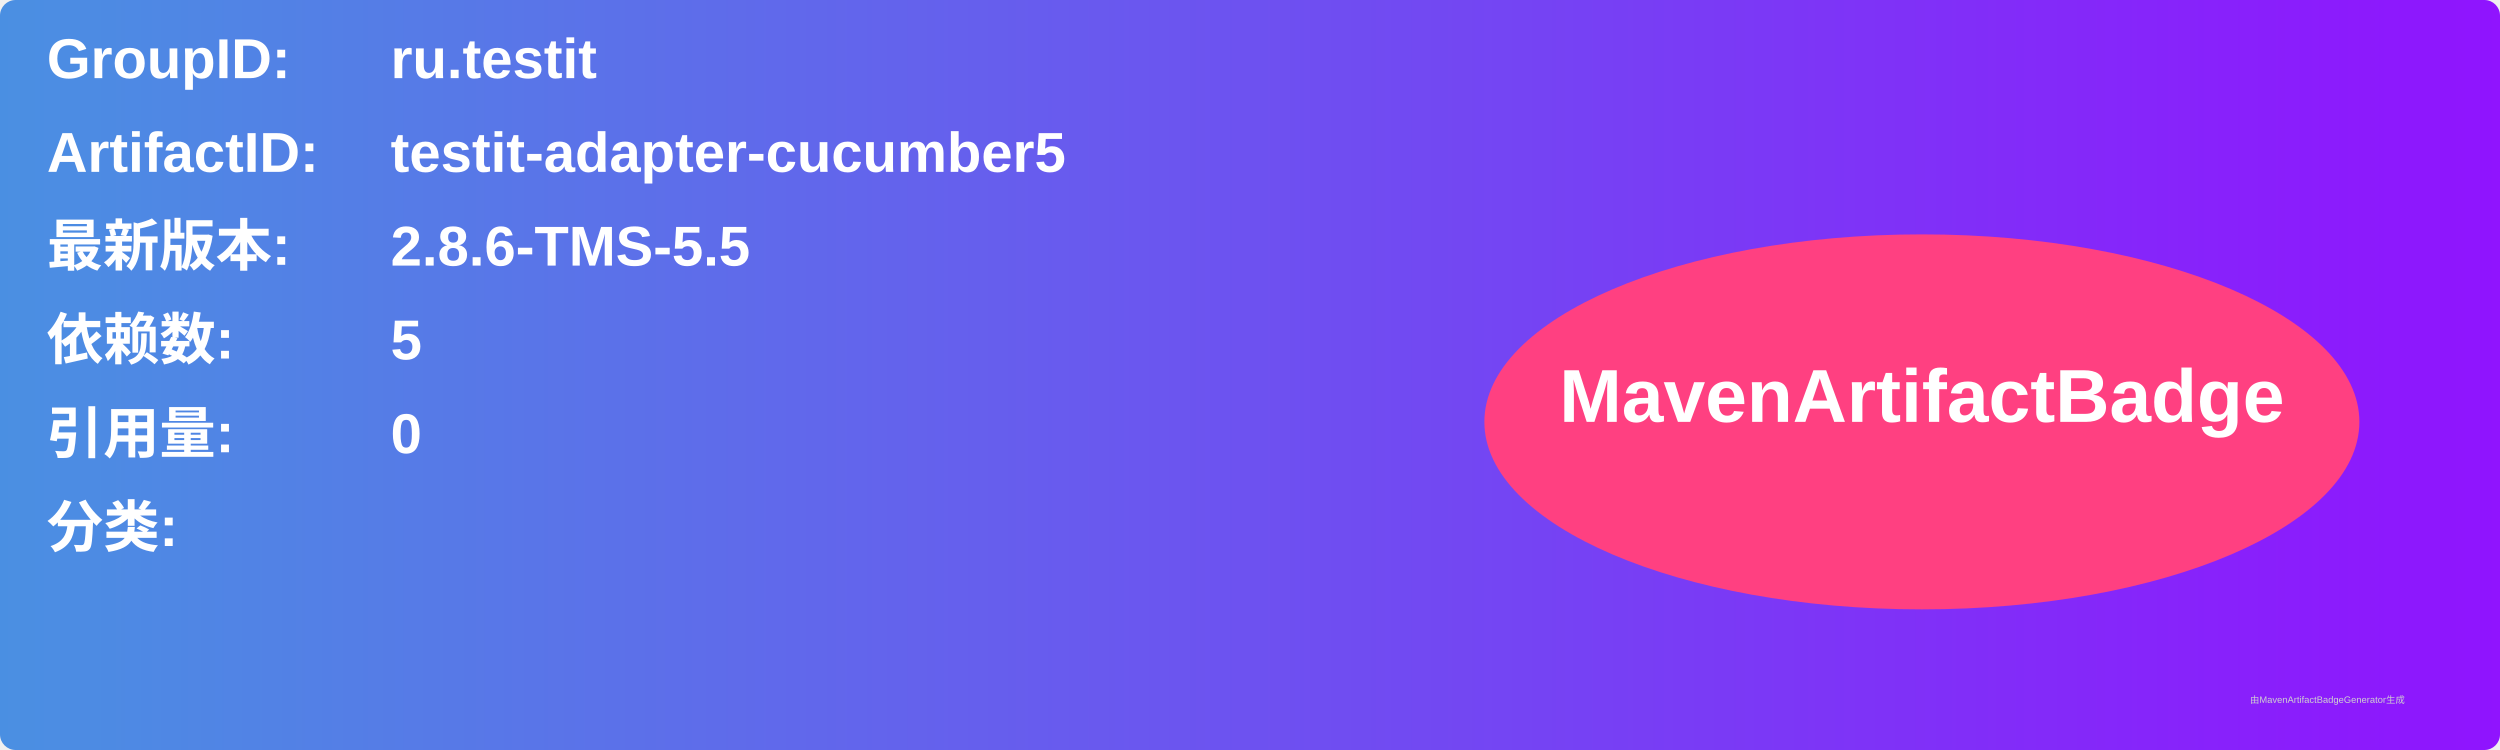
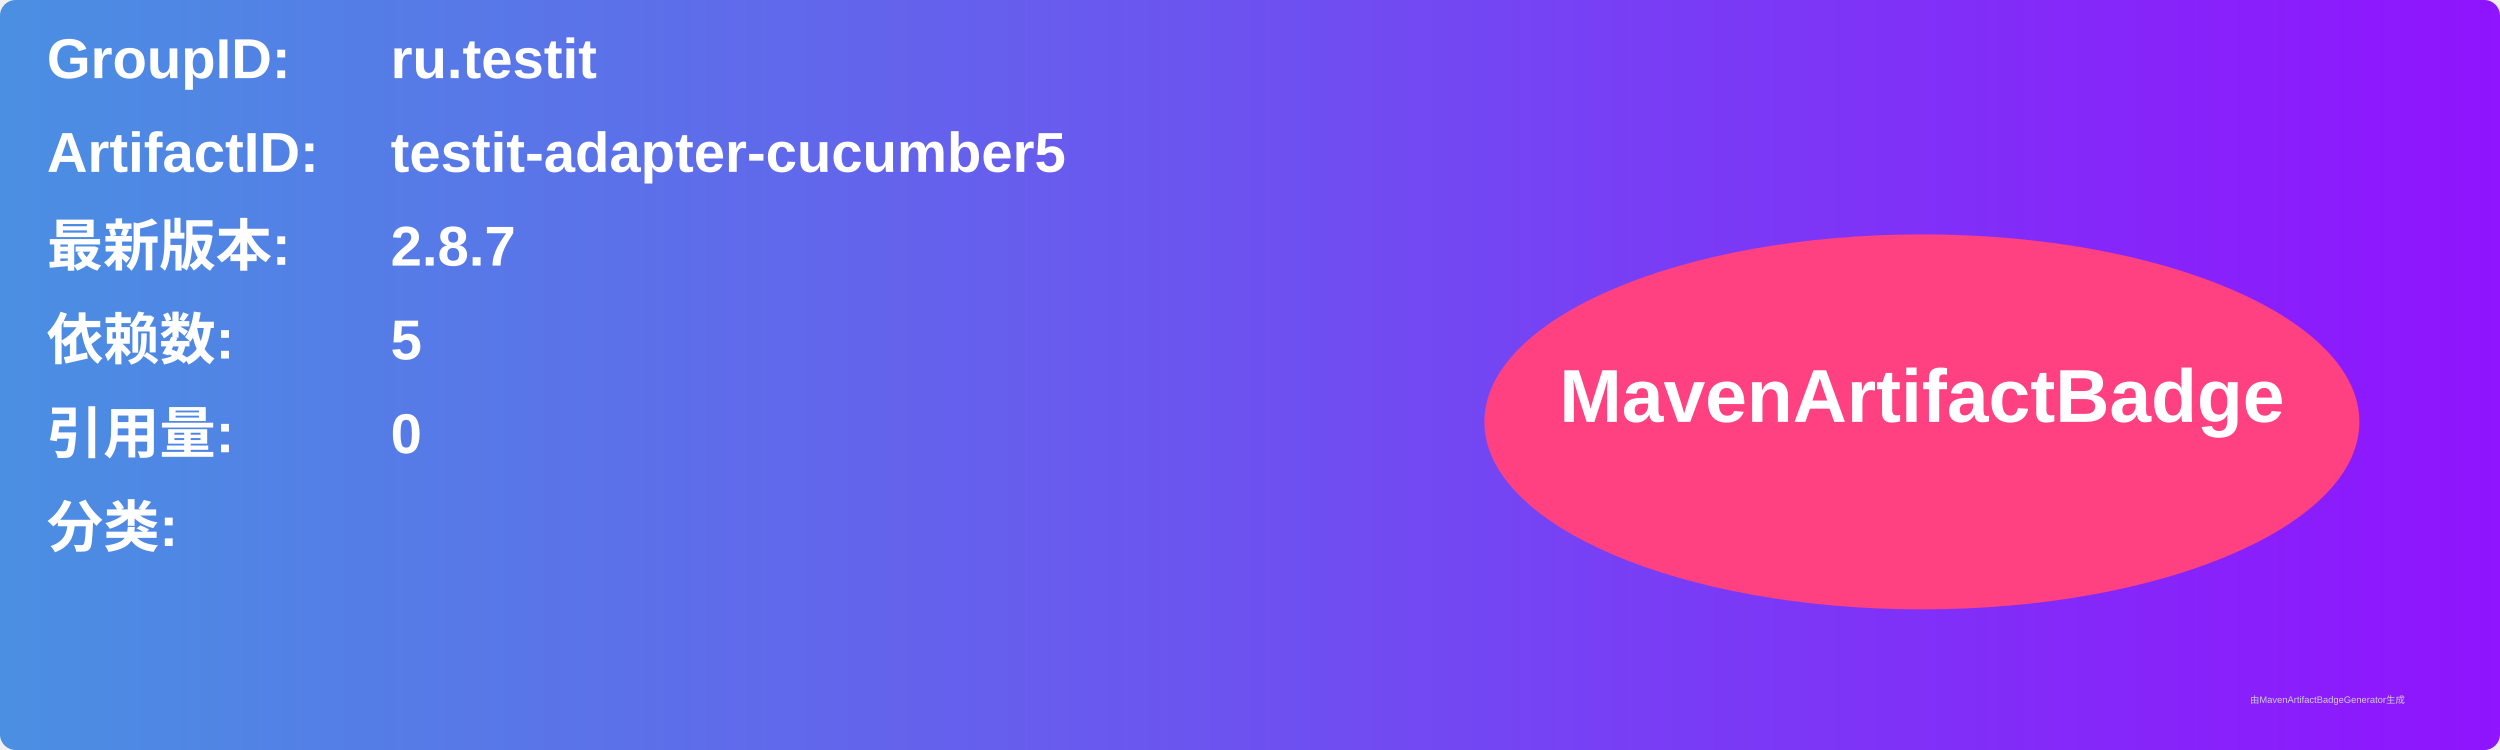
<svg xmlns="http://www.w3.org/2000/svg" width="800" height="240" viewBox="0 0 800 240">
  <linearGradient id="grad" x1="0%" y1="0%" x2="100%" y2="0%">
    <stop offset="0%" stop-color="#4a90e2" />
    <stop offset="100%" stop-color="#9013fe" />
  </linearGradient>
  <rect width="100%" height="100%" rx="5" ry="5" fill="url(#grad)" />
  <g transform="translate(15, 15)">
    <text x="0" y="10" font-family="Arial" font-size="18" fill="white" font-weight="bold" width="260">GroupID:</text>
    <text x="110" y="10" font-family="Arial" font-size="18" fill="white" font-weight="bold" width="460">ru.testit</text>
    <text x="0" y="40" font-family="Arial" font-size="18" fill="white" font-weight="bold" width="260">ArtifactID:</text>
    <text x="110" y="40" font-family="Arial" font-size="18" fill="white" font-weight="bold" width="460">testit-adapter-cucumber5</text>
    <text x="0" y="70" font-family="Arial" font-size="18" fill="white" font-weight="bold">最新版本:</text>
    <text x="110" y="70" font-family="Arial" font-size="18" fill="white" font-weight="bold">
-       <tspan font-weight="bold">2.8.6-TMS-5.5</tspan>
+       <tspan font-weight="bold">2.8.7</tspan>
    </text>
    <text x="0" y="100" font-family="Arial" font-size="18" fill="white" font-weight="bold">依赖数: </text>
    <text x="110" y="100" font-family="Arial" font-size="18" fill="white">
      <tspan font-weight="bold">5</tspan>
    </text>
    <text x="0" y="130" font-family="Arial" font-size="18" fill="white" font-weight="bold">引用量: </text>
    <text x="110" y="130" font-family="Arial" font-size="18" fill="white">
      <tspan font-weight="bold">0</tspan>
    </text>
    <text x="0" y="160" font-family="Arial" font-size="18" fill="white" font-weight="bold">分类:</text>
    <text x="10" y="190" font-family="Arial" font-size="10" fill="white">
      <tspan font-weight="bold" />
    </text>
    <ellipse cx="600" cy="120" rx="140" ry="60" fill="#ff4081" />
    <text x="600" y="120" text-anchor="middle" font-family="Arial" font-size="24" fill="white" font-weight="bold">MavenArtifactBadge</text>
  </g>
  <text x="720" y="225" font-family="Arial" font-size="3" fill="#d0d0d0">由MavenArtifactBadgeGenerator生成</text>
</svg>
